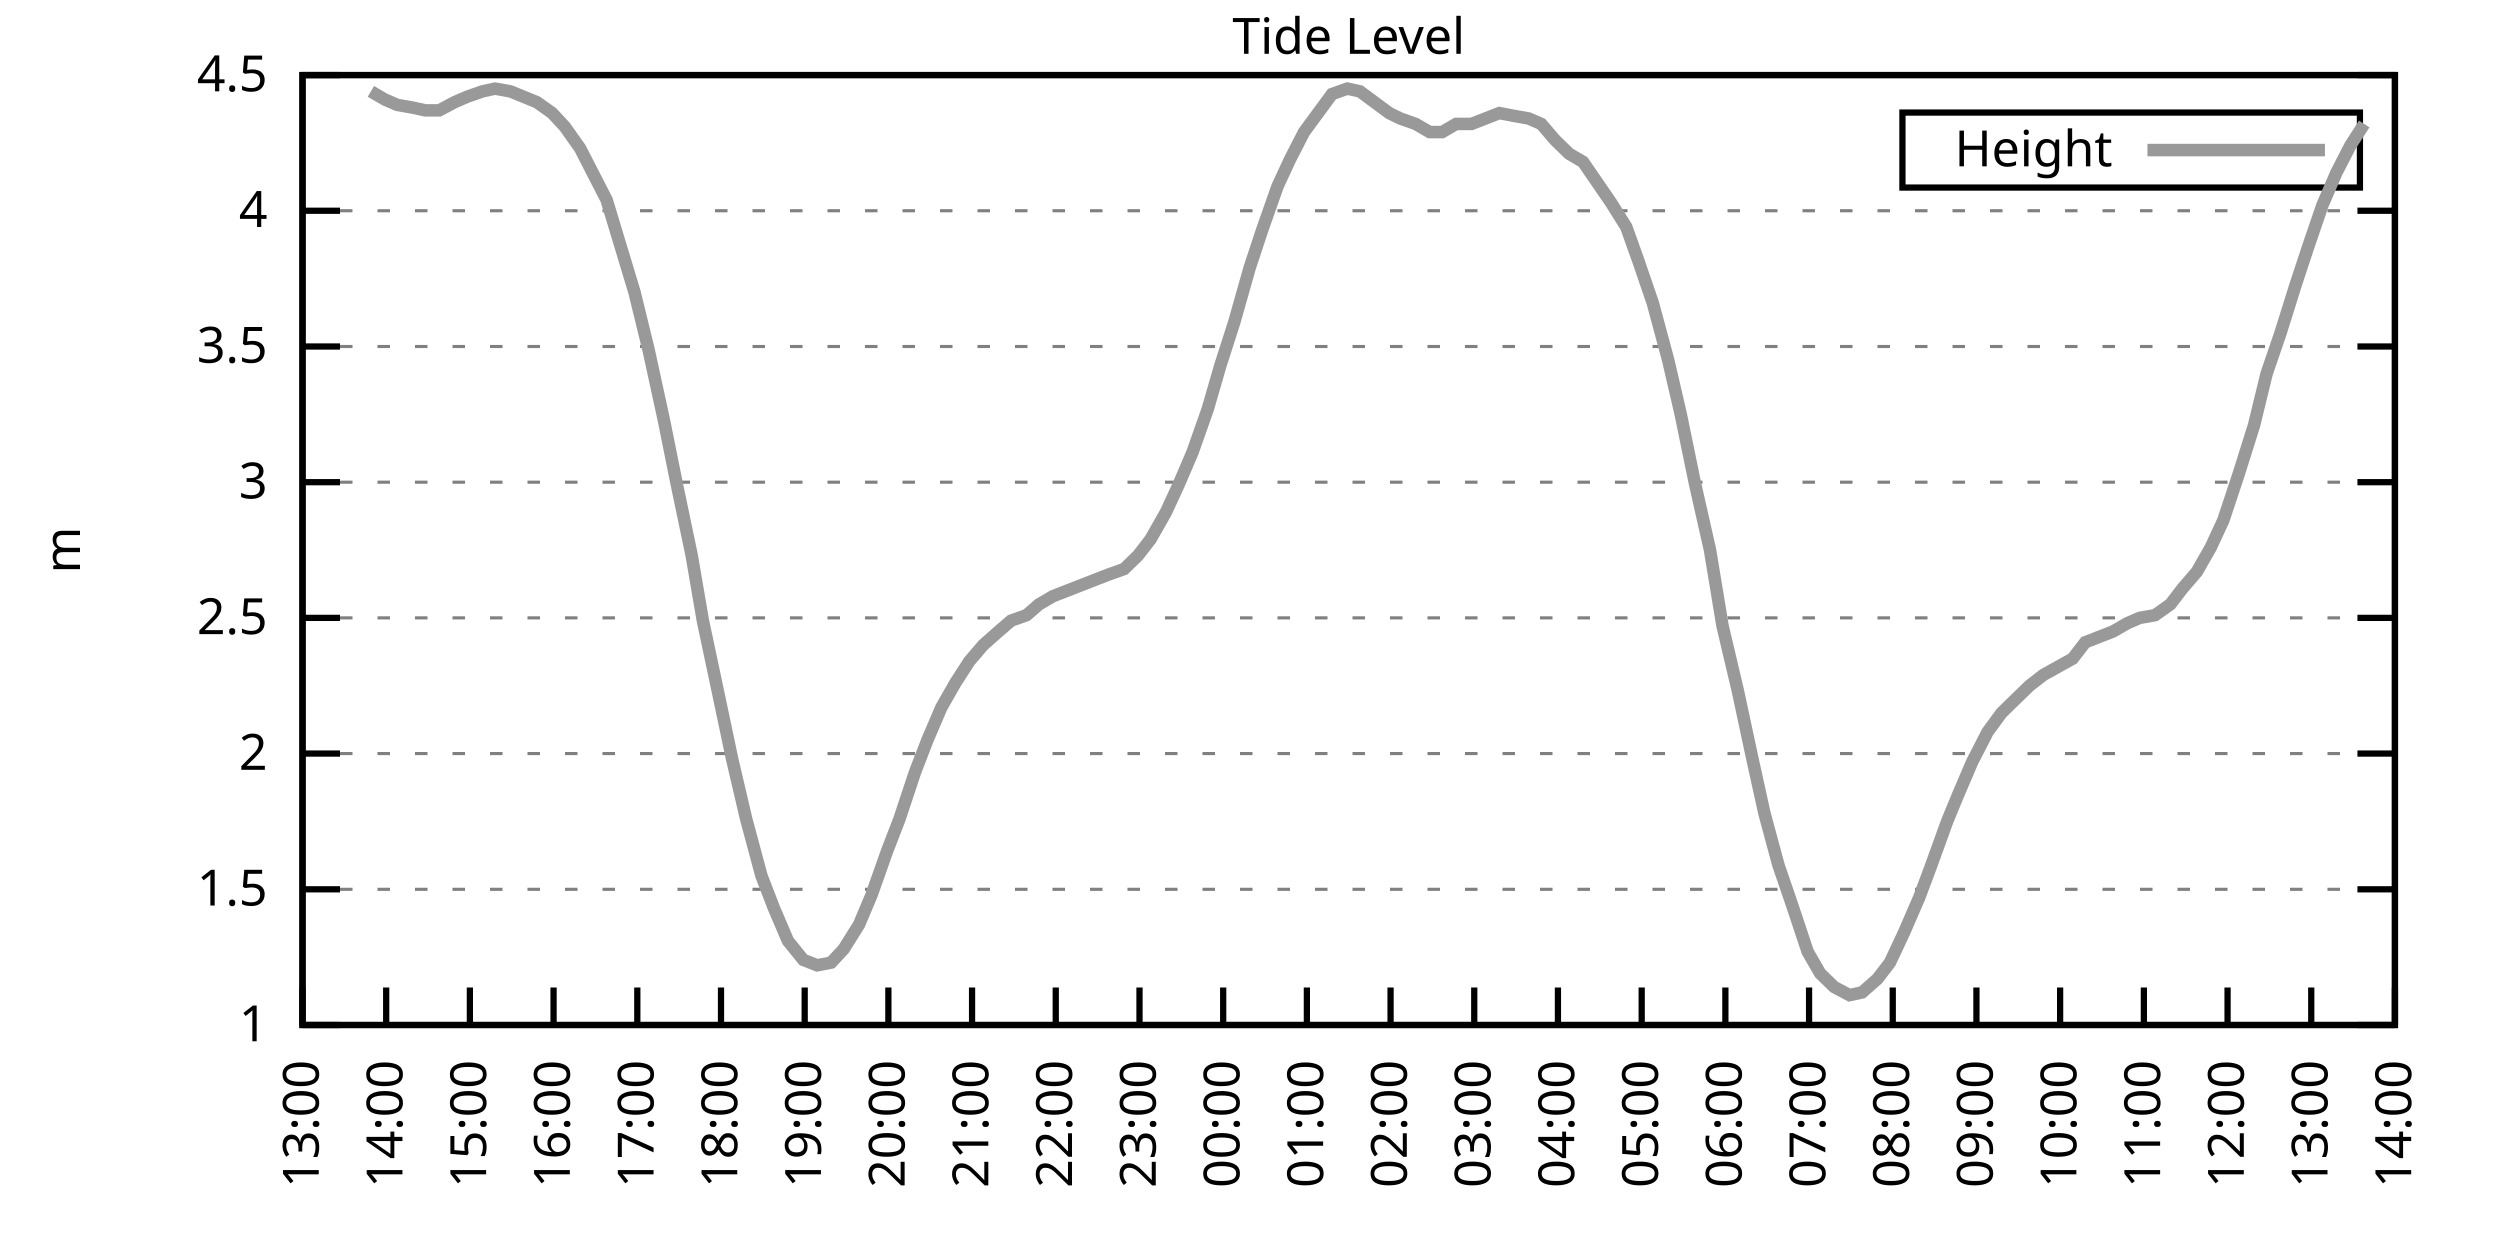
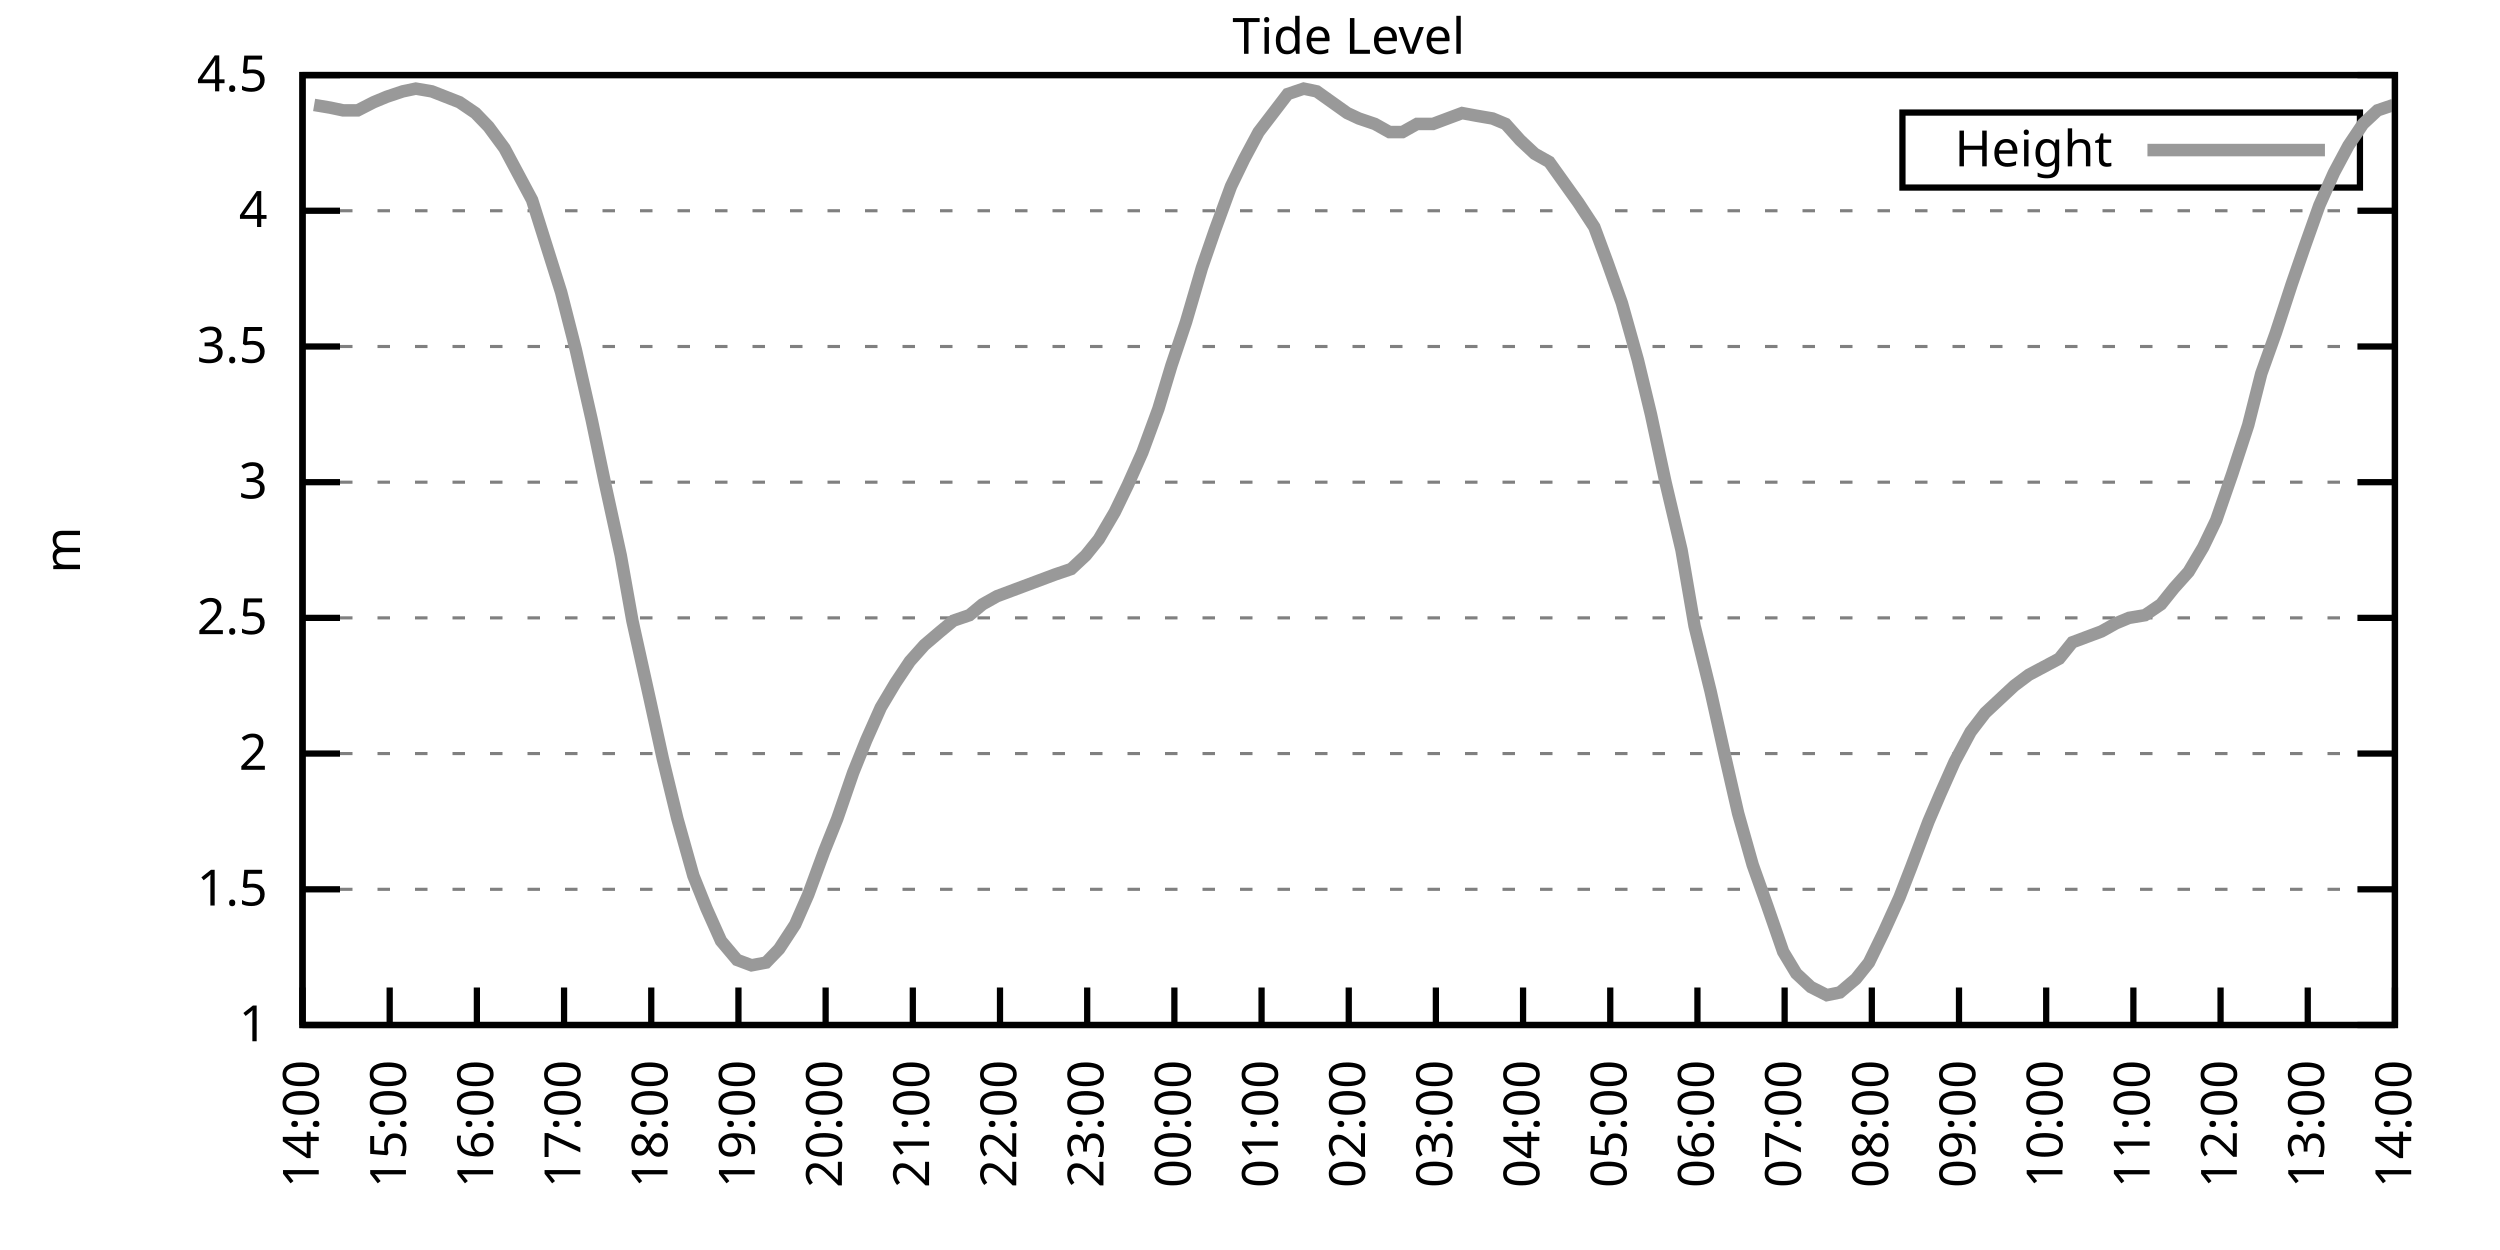
<svg xmlns="http://www.w3.org/2000/svg" xmlns:xlink="http://www.w3.org/1999/xlink" width="400" height="200" viewBox="0 0 400 200">
  <g id="gnuplot_canvas">
    <rect x="0" y="0" width="400" height="200" fill="none" />
    <defs>
      <circle id="gpDot" r="0.5" stroke-width="0.5" stroke="currentColor" />
      <path id="gpPt0" stroke-width="0.333" stroke="currentColor" d="M-1,0 h2 M0,-1 v2" />
      <path id="gpPt1" stroke-width="0.333" stroke="currentColor" d="M-1,-1 L1,1 M1,-1 L-1,1" />
      <path id="gpPt2" stroke-width="0.333" stroke="currentColor" d="M-1,0 L1,0 M0,-1 L0,1 M-1,-1 L1,1 M-1,1 L1,-1" />
      <rect id="gpPt3" stroke-width="0.333" stroke="currentColor" x="-1" y="-1" width="2" height="2" />
      <rect id="gpPt4" stroke-width="0.333" stroke="currentColor" fill="currentColor" x="-1" y="-1" width="2" height="2" />
      <circle id="gpPt5" stroke-width="0.333" stroke="currentColor" cx="0" cy="0" r="1" />
      <use xlink:href="#gpPt5" id="gpPt6" fill="currentColor" stroke="none" />
      <path id="gpPt7" stroke-width="0.333" stroke="currentColor" d="M0,-1.33 L-1.33,0.67 L1.33,0.67 z" />
      <use xlink:href="#gpPt7" id="gpPt8" fill="currentColor" stroke="none" />
      <use xlink:href="#gpPt7" id="gpPt9" stroke="currentColor" transform="rotate(180)" />
      <use xlink:href="#gpPt9" id="gpPt10" fill="currentColor" stroke="none" />
      <use xlink:href="#gpPt3" id="gpPt11" stroke="currentColor" transform="rotate(45)" />
      <use xlink:href="#gpPt11" id="gpPt12" fill="currentColor" stroke="none" />
      <path id="gpPt13" stroke-width="0.333" stroke="currentColor" d="M0,1.330 L1.265,0.411 L0.782,-1.067 L-0.782,-1.076 L-1.265,0.411 z" />
      <use xlink:href="#gpPt13" id="gpPt14" fill="currentColor" stroke="none" />
      <filter id="textbox" filterUnits="objectBoundingBox" x="0" y="0" height="1" width="1">
        <feFlood flood-color="white" flood-opacity="1" result="bgnd" />
        <feComposite in="SourceGraphic" in2="bgnd" operator="atop" />
      </filter>
      <filter id="greybox" filterUnits="objectBoundingBox" x="0" y="0" height="1" width="1">
        <feFlood flood-color="lightgrey" flood-opacity="1" result="grey" />
        <feComposite in="SourceGraphic" in2="grey" operator="atop" />
      </filter>
    </defs>
    <g fill="none" color="white" stroke="currentColor" stroke-width="1.00" stroke-linecap="butt" stroke-linejoin="miter">
</g>
    <g fill="none" color="black" stroke="currentColor" stroke-width="1.00" stroke-linecap="butt" stroke-linejoin="miter">
      <g stroke="none" shape-rendering="crispEdges">
        <polygon fill="rgb(255, 255, 255)" points="48.40,164.00 383.18,164.00 383.18,12.02 48.40,12.02 " />
      </g>
    </g>
    <g fill="none" color="black" stroke="currentColor" stroke-width="1.00" stroke-linecap="butt" stroke-linejoin="miter">
</g>
    <g fill="none" color="black" stroke="black" stroke-width="0.50" stroke-linecap="butt" stroke-linejoin="miter">
</g>
    <g fill="none" color="gray" stroke="currentColor" stroke-width="0.50" stroke-linecap="butt" stroke-linejoin="miter">
      <path stroke="gray" stroke-dasharray="2,4" class="gridline" d="M48.40,164.00 L383.19,164.00  " />
    </g>
    <g fill="none" color="gray" stroke="gray" stroke-width="1.00" stroke-linecap="butt" stroke-linejoin="miter">
</g>
    <g fill="none" color="black" stroke="currentColor" stroke-width="1.00" stroke-linecap="butt" stroke-linejoin="miter">
      <path stroke="black" d="M48.40,164.00 L54.40,164.00 M383.19,164.00 L377.19,164.00  " />
      <g transform="translate(42.80,166.60)" stroke="none" fill="black" font-family="Sans" font-size="8.00" text-anchor="end">
        <text>
          <tspan font-family="Sans"> 1</tspan>
        </text>
      </g>
    </g>
    <g fill="none" color="black" stroke="currentColor" stroke-width="1.00" stroke-linecap="butt" stroke-linejoin="miter">
</g>
    <g fill="none" color="black" stroke="black" stroke-width="0.50" stroke-linecap="butt" stroke-linejoin="miter">
</g>
    <g fill="none" color="gray" stroke="currentColor" stroke-width="0.50" stroke-linecap="butt" stroke-linejoin="miter">
      <path stroke="gray" stroke-dasharray="2,4" class="gridline" d="M48.40,142.29 L383.19,142.29  " />
    </g>
    <g fill="none" color="gray" stroke="gray" stroke-width="1.00" stroke-linecap="butt" stroke-linejoin="miter">
</g>
    <g fill="none" color="black" stroke="currentColor" stroke-width="1.00" stroke-linecap="butt" stroke-linejoin="miter">
      <path stroke="black" d="M48.40,142.29 L54.40,142.29 M383.19,142.29 L377.19,142.29  " />
      <g transform="translate(42.80,144.89)" stroke="none" fill="black" font-family="Sans" font-size="8.00" text-anchor="end">
        <text>
          <tspan font-family="Sans"> 1.5</tspan>
        </text>
      </g>
    </g>
    <g fill="none" color="black" stroke="currentColor" stroke-width="1.00" stroke-linecap="butt" stroke-linejoin="miter">
</g>
    <g fill="none" color="black" stroke="black" stroke-width="0.50" stroke-linecap="butt" stroke-linejoin="miter">
</g>
    <g fill="none" color="gray" stroke="currentColor" stroke-width="0.50" stroke-linecap="butt" stroke-linejoin="miter">
      <path stroke="gray" stroke-dasharray="2,4" class="gridline" d="M48.40,120.57 L383.19,120.57  " />
    </g>
    <g fill="none" color="gray" stroke="gray" stroke-width="1.00" stroke-linecap="butt" stroke-linejoin="miter">
</g>
    <g fill="none" color="black" stroke="currentColor" stroke-width="1.00" stroke-linecap="butt" stroke-linejoin="miter">
      <path stroke="black" d="M48.40,120.57 L54.40,120.57 M383.19,120.57 L377.19,120.57  " />
      <g transform="translate(42.80,123.17)" stroke="none" fill="black" font-family="Sans" font-size="8.00" text-anchor="end">
        <text>
          <tspan font-family="Sans"> 2</tspan>
        </text>
      </g>
    </g>
    <g fill="none" color="black" stroke="currentColor" stroke-width="1.00" stroke-linecap="butt" stroke-linejoin="miter">
</g>
    <g fill="none" color="black" stroke="black" stroke-width="0.50" stroke-linecap="butt" stroke-linejoin="miter">
</g>
    <g fill="none" color="gray" stroke="currentColor" stroke-width="0.50" stroke-linecap="butt" stroke-linejoin="miter">
      <path stroke="gray" stroke-dasharray="2,4" class="gridline" d="M48.40,98.86 L383.19,98.86  " />
    </g>
    <g fill="none" color="gray" stroke="gray" stroke-width="1.00" stroke-linecap="butt" stroke-linejoin="miter">
</g>
    <g fill="none" color="black" stroke="currentColor" stroke-width="1.00" stroke-linecap="butt" stroke-linejoin="miter">
      <path stroke="black" d="M48.40,98.86 L54.40,98.86 M383.19,98.86 L377.19,98.86  " />
      <g transform="translate(42.80,101.46)" stroke="none" fill="black" font-family="Sans" font-size="8.00" text-anchor="end">
        <text>
          <tspan font-family="Sans"> 2.5</tspan>
        </text>
      </g>
    </g>
    <g fill="none" color="black" stroke="currentColor" stroke-width="1.00" stroke-linecap="butt" stroke-linejoin="miter">
</g>
    <g fill="none" color="black" stroke="black" stroke-width="0.50" stroke-linecap="butt" stroke-linejoin="miter">
</g>
    <g fill="none" color="gray" stroke="currentColor" stroke-width="0.50" stroke-linecap="butt" stroke-linejoin="miter">
      <path stroke="gray" stroke-dasharray="2,4" class="gridline" d="M48.40,77.15 L383.19,77.15  " />
    </g>
    <g fill="none" color="gray" stroke="gray" stroke-width="1.00" stroke-linecap="butt" stroke-linejoin="miter">
</g>
    <g fill="none" color="black" stroke="currentColor" stroke-width="1.00" stroke-linecap="butt" stroke-linejoin="miter">
      <path stroke="black" d="M48.40,77.15 L54.40,77.15 M383.19,77.15 L377.19,77.15  " />
      <g transform="translate(42.80,79.75)" stroke="none" fill="black" font-family="Sans" font-size="8.00" text-anchor="end">
        <text>
          <tspan font-family="Sans"> 3</tspan>
        </text>
      </g>
    </g>
    <g fill="none" color="black" stroke="currentColor" stroke-width="1.00" stroke-linecap="butt" stroke-linejoin="miter">
</g>
    <g fill="none" color="black" stroke="black" stroke-width="0.50" stroke-linecap="butt" stroke-linejoin="miter">
</g>
    <g fill="none" color="gray" stroke="currentColor" stroke-width="0.50" stroke-linecap="butt" stroke-linejoin="miter">
      <path stroke="gray" stroke-dasharray="2,4" class="gridline" d="M48.40,55.44 L383.19,55.44  " />
    </g>
    <g fill="none" color="gray" stroke="gray" stroke-width="1.00" stroke-linecap="butt" stroke-linejoin="miter">
</g>
    <g fill="none" color="black" stroke="currentColor" stroke-width="1.00" stroke-linecap="butt" stroke-linejoin="miter">
      <path stroke="black" d="M48.40,55.44 L54.40,55.44 M383.19,55.44 L377.19,55.44  " />
      <g transform="translate(42.80,58.04)" stroke="none" fill="black" font-family="Sans" font-size="8.00" text-anchor="end">
        <text>
          <tspan font-family="Sans"> 3.5</tspan>
        </text>
      </g>
    </g>
    <g fill="none" color="black" stroke="currentColor" stroke-width="1.00" stroke-linecap="butt" stroke-linejoin="miter">
</g>
    <g fill="none" color="black" stroke="black" stroke-width="0.50" stroke-linecap="butt" stroke-linejoin="miter">
</g>
    <g fill="none" color="gray" stroke="currentColor" stroke-width="0.50" stroke-linecap="butt" stroke-linejoin="miter">
      <path stroke="gray" stroke-dasharray="2,4" class="gridline" d="M48.40,33.72 L383.19,33.72  " />
    </g>
    <g fill="none" color="gray" stroke="gray" stroke-width="1.00" stroke-linecap="butt" stroke-linejoin="miter">
</g>
    <g fill="none" color="black" stroke="currentColor" stroke-width="1.00" stroke-linecap="butt" stroke-linejoin="miter">
      <path stroke="black" d="M48.40,33.72 L54.40,33.72 M383.19,33.72 L377.19,33.72  " />
      <g transform="translate(42.80,36.32)" stroke="none" fill="black" font-family="Sans" font-size="8.00" text-anchor="end">
        <text>
          <tspan font-family="Sans"> 4</tspan>
        </text>
      </g>
    </g>
    <g fill="none" color="black" stroke="currentColor" stroke-width="1.00" stroke-linecap="butt" stroke-linejoin="miter">
</g>
    <g fill="none" color="black" stroke="black" stroke-width="0.50" stroke-linecap="butt" stroke-linejoin="miter">
</g>
    <g fill="none" color="gray" stroke="currentColor" stroke-width="0.50" stroke-linecap="butt" stroke-linejoin="miter">
      <path stroke="gray" stroke-dasharray="2,4" class="gridline" d="M48.40,12.01 L383.19,12.01  " />
    </g>
    <g fill="none" color="gray" stroke="gray" stroke-width="1.00" stroke-linecap="butt" stroke-linejoin="miter">
</g>
    <g fill="none" color="black" stroke="currentColor" stroke-width="1.00" stroke-linecap="butt" stroke-linejoin="miter">
      <path stroke="black" d="M48.40,12.01 L54.40,12.01 M383.19,12.01 L377.19,12.01  " />
      <g transform="translate(42.80,14.61)" stroke="none" fill="black" font-family="Sans" font-size="8.00" text-anchor="end">
        <text>
          <tspan font-family="Sans"> 4.5</tspan>
        </text>
      </g>
    </g>
    <g fill="none" color="black" stroke="currentColor" stroke-width="1.00" stroke-linecap="butt" stroke-linejoin="miter">
      <path stroke="black" d="M48.40,164.00 L48.40,158.00  " />
      <g transform="translate(51.00,169.60) rotate(270.00)" stroke="none" fill="black" font-family="Sans" font-size="8.00" text-anchor="end">
        <text>
-           <tspan font-family="Sans">13:00</tspan>
-         </text>
-       </g>
-     </g>
-     <g fill="none" color="black" stroke="currentColor" stroke-width="1.00" stroke-linecap="butt" stroke-linejoin="miter">
-       <path stroke="black" d="M61.79,164.00 L61.79,158.00  " />
-       <g transform="translate(64.39,169.60) rotate(270.00)" stroke="none" fill="black" font-family="Sans" font-size="8.00" text-anchor="end">
-         <text>
          <tspan font-family="Sans">14:00</tspan>
        </text>
      </g>
    </g>
    <g fill="none" color="black" stroke="currentColor" stroke-width="1.00" stroke-linecap="butt" stroke-linejoin="miter">
-       <path stroke="black" d="M75.18,164.00 L75.18,158.00  " />
-       <g transform="translate(77.78,169.60) rotate(270.00)" stroke="none" fill="black" font-family="Sans" font-size="8.00" text-anchor="end">
+       <path stroke="black" d="M62.35,164.00 L62.35,158.00  " />
+       <g transform="translate(64.95,169.60) rotate(270.00)" stroke="none" fill="black" font-family="Sans" font-size="8.00" text-anchor="end">
        <text>
          <tspan font-family="Sans">15:00</tspan>
        </text>
      </g>
    </g>
    <g fill="none" color="black" stroke="currentColor" stroke-width="1.00" stroke-linecap="butt" stroke-linejoin="miter">
-       <path stroke="black" d="M88.57,164.00 L88.57,158.00  " />
-       <g transform="translate(91.17,169.60) rotate(270.00)" stroke="none" fill="black" font-family="Sans" font-size="8.00" text-anchor="end">
+       <path stroke="black" d="M76.30,164.00 L76.30,158.00  " />
+       <g transform="translate(78.90,169.60) rotate(270.00)" stroke="none" fill="black" font-family="Sans" font-size="8.00" text-anchor="end">
        <text>
          <tspan font-family="Sans">16:00</tspan>
        </text>
      </g>
    </g>
    <g fill="none" color="black" stroke="currentColor" stroke-width="1.00" stroke-linecap="butt" stroke-linejoin="miter">
-       <path stroke="black" d="M101.97,164.00 L101.97,158.00  " />
-       <g transform="translate(104.57,169.60) rotate(270.00)" stroke="none" fill="black" font-family="Sans" font-size="8.00" text-anchor="end">
+       <path stroke="black" d="M90.25,164.00 L90.25,158.00  " />
+       <g transform="translate(92.85,169.60) rotate(270.00)" stroke="none" fill="black" font-family="Sans" font-size="8.00" text-anchor="end">
        <text>
          <tspan font-family="Sans">17:00</tspan>
        </text>
      </g>
    </g>
    <g fill="none" color="black" stroke="currentColor" stroke-width="1.00" stroke-linecap="butt" stroke-linejoin="miter">
-       <path stroke="black" d="M115.36,164.00 L115.36,158.00  " />
-       <g transform="translate(117.96,169.60) rotate(270.00)" stroke="none" fill="black" font-family="Sans" font-size="8.00" text-anchor="end">
+       <path stroke="black" d="M104.20,164.00 L104.20,158.00  " />
+       <g transform="translate(106.80,169.60) rotate(270.00)" stroke="none" fill="black" font-family="Sans" font-size="8.00" text-anchor="end">
        <text>
          <tspan font-family="Sans">18:00</tspan>
        </text>
      </g>
    </g>
    <g fill="none" color="black" stroke="currentColor" stroke-width="1.00" stroke-linecap="butt" stroke-linejoin="miter">
-       <path stroke="black" d="M128.75,164.00 L128.75,158.00  " />
-       <g transform="translate(131.35,169.60) rotate(270.00)" stroke="none" fill="black" font-family="Sans" font-size="8.00" text-anchor="end">
+       <path stroke="black" d="M118.15,164.00 L118.15,158.00  " />
+       <g transform="translate(120.75,169.60) rotate(270.00)" stroke="none" fill="black" font-family="Sans" font-size="8.00" text-anchor="end">
        <text>
          <tspan font-family="Sans">19:00</tspan>
        </text>
      </g>
    </g>
    <g fill="none" color="black" stroke="currentColor" stroke-width="1.00" stroke-linecap="butt" stroke-linejoin="miter">
-       <path stroke="black" d="M142.14,164.00 L142.14,158.00  " />
-       <g transform="translate(144.74,169.60) rotate(270.00)" stroke="none" fill="black" font-family="Sans" font-size="8.00" text-anchor="end">
+       <path stroke="black" d="M132.10,164.00 L132.10,158.00  " />
+       <g transform="translate(134.70,169.60) rotate(270.00)" stroke="none" fill="black" font-family="Sans" font-size="8.00" text-anchor="end">
        <text>
          <tspan font-family="Sans">20:00</tspan>
        </text>
      </g>
    </g>
    <g fill="none" color="black" stroke="currentColor" stroke-width="1.00" stroke-linecap="butt" stroke-linejoin="miter">
-       <path stroke="black" d="M155.53,164.00 L155.53,158.00  " />
-       <g transform="translate(158.13,169.60) rotate(270.00)" stroke="none" fill="black" font-family="Sans" font-size="8.00" text-anchor="end">
+       <path stroke="black" d="M146.05,164.00 L146.05,158.00  " />
+       <g transform="translate(148.65,169.60) rotate(270.00)" stroke="none" fill="black" font-family="Sans" font-size="8.00" text-anchor="end">
        <text>
          <tspan font-family="Sans">21:00</tspan>
        </text>
      </g>
    </g>
    <g fill="none" color="black" stroke="currentColor" stroke-width="1.00" stroke-linecap="butt" stroke-linejoin="miter">
-       <path stroke="black" d="M168.92,164.00 L168.92,158.00  " />
-       <g transform="translate(171.52,169.60) rotate(270.00)" stroke="none" fill="black" font-family="Sans" font-size="8.00" text-anchor="end">
+       <path stroke="black" d="M160.00,164.00 L160.00,158.00  " />
+       <g transform="translate(162.60,169.60) rotate(270.00)" stroke="none" fill="black" font-family="Sans" font-size="8.00" text-anchor="end">
        <text>
          <tspan font-family="Sans">22:00</tspan>
        </text>
      </g>
    </g>
    <g fill="none" color="black" stroke="currentColor" stroke-width="1.00" stroke-linecap="butt" stroke-linejoin="miter">
-       <path stroke="black" d="M182.32,164.00 L182.32,158.00  " />
-       <g transform="translate(184.92,169.60) rotate(270.00)" stroke="none" fill="black" font-family="Sans" font-size="8.00" text-anchor="end">
+       <path stroke="black" d="M173.95,164.00 L173.95,158.00  " />
+       <g transform="translate(176.55,169.60) rotate(270.00)" stroke="none" fill="black" font-family="Sans" font-size="8.00" text-anchor="end">
        <text>
          <tspan font-family="Sans">23:00</tspan>
        </text>
      </g>
    </g>
    <g fill="none" color="black" stroke="currentColor" stroke-width="1.00" stroke-linecap="butt" stroke-linejoin="miter">
-       <path stroke="black" d="M195.71,164.00 L195.71,158.00  " />
-       <g transform="translate(198.31,169.60) rotate(270.00)" stroke="none" fill="black" font-family="Sans" font-size="8.00" text-anchor="end">
+       <path stroke="black" d="M187.90,164.00 L187.90,158.00  " />
+       <g transform="translate(190.50,169.60) rotate(270.00)" stroke="none" fill="black" font-family="Sans" font-size="8.00" text-anchor="end">
        <text>
          <tspan font-family="Sans">00:00</tspan>
        </text>
      </g>
    </g>
    <g fill="none" color="black" stroke="currentColor" stroke-width="1.00" stroke-linecap="butt" stroke-linejoin="miter">
-       <path stroke="black" d="M209.10,164.00 L209.10,158.00  " />
-       <g transform="translate(211.70,169.60) rotate(270.00)" stroke="none" fill="black" font-family="Sans" font-size="8.00" text-anchor="end">
+       <path stroke="black" d="M201.85,164.00 L201.85,158.00  " />
+       <g transform="translate(204.45,169.60) rotate(270.00)" stroke="none" fill="black" font-family="Sans" font-size="8.00" text-anchor="end">
        <text>
          <tspan font-family="Sans">01:00</tspan>
        </text>
      </g>
    </g>
    <g fill="none" color="black" stroke="currentColor" stroke-width="1.00" stroke-linecap="butt" stroke-linejoin="miter">
-       <path stroke="black" d="M222.49,164.00 L222.49,158.00  " />
-       <g transform="translate(225.09,169.60) rotate(270.00)" stroke="none" fill="black" font-family="Sans" font-size="8.00" text-anchor="end">
+       <path stroke="black" d="M215.80,164.00 L215.80,158.00  " />
+       <g transform="translate(218.40,169.60) rotate(270.00)" stroke="none" fill="black" font-family="Sans" font-size="8.00" text-anchor="end">
        <text>
          <tspan font-family="Sans">02:00</tspan>
        </text>
      </g>
    </g>
    <g fill="none" color="black" stroke="currentColor" stroke-width="1.00" stroke-linecap="butt" stroke-linejoin="miter">
-       <path stroke="black" d="M235.88,164.00 L235.88,158.00  " />
-       <g transform="translate(238.48,169.60) rotate(270.00)" stroke="none" fill="black" font-family="Sans" font-size="8.00" text-anchor="end">
+       <path stroke="black" d="M229.74,164.00 L229.74,158.00  " />
+       <g transform="translate(232.34,169.60) rotate(270.00)" stroke="none" fill="black" font-family="Sans" font-size="8.00" text-anchor="end">
        <text>
          <tspan font-family="Sans">03:00</tspan>
        </text>
      </g>
    </g>
    <g fill="none" color="black" stroke="currentColor" stroke-width="1.00" stroke-linecap="butt" stroke-linejoin="miter">
-       <path stroke="black" d="M249.27,164.00 L249.27,158.00  " />
-       <g transform="translate(251.87,169.60) rotate(270.00)" stroke="none" fill="black" font-family="Sans" font-size="8.00" text-anchor="end">
+       <path stroke="black" d="M243.69,164.00 L243.69,158.00  " />
+       <g transform="translate(246.29,169.60) rotate(270.00)" stroke="none" fill="black" font-family="Sans" font-size="8.00" text-anchor="end">
        <text>
          <tspan font-family="Sans">04:00</tspan>
        </text>
      </g>
    </g>
    <g fill="none" color="black" stroke="currentColor" stroke-width="1.00" stroke-linecap="butt" stroke-linejoin="miter">
-       <path stroke="black" d="M262.67,164.00 L262.67,158.00  " />
-       <g transform="translate(265.27,169.60) rotate(270.00)" stroke="none" fill="black" font-family="Sans" font-size="8.00" text-anchor="end">
+       <path stroke="black" d="M257.64,164.00 L257.64,158.00  " />
+       <g transform="translate(260.24,169.60) rotate(270.00)" stroke="none" fill="black" font-family="Sans" font-size="8.00" text-anchor="end">
        <text>
          <tspan font-family="Sans">05:00</tspan>
        </text>
      </g>
    </g>
    <g fill="none" color="black" stroke="currentColor" stroke-width="1.00" stroke-linecap="butt" stroke-linejoin="miter">
-       <path stroke="black" d="M276.06,164.00 L276.06,158.00  " />
-       <g transform="translate(278.66,169.60) rotate(270.00)" stroke="none" fill="black" font-family="Sans" font-size="8.00" text-anchor="end">
+       <path stroke="black" d="M271.59,164.00 L271.59,158.00  " />
+       <g transform="translate(274.19,169.60) rotate(270.00)" stroke="none" fill="black" font-family="Sans" font-size="8.00" text-anchor="end">
        <text>
          <tspan font-family="Sans">06:00</tspan>
        </text>
      </g>
    </g>
    <g fill="none" color="black" stroke="currentColor" stroke-width="1.00" stroke-linecap="butt" stroke-linejoin="miter">
-       <path stroke="black" d="M289.45,164.00 L289.45,158.00  " />
-       <g transform="translate(292.05,169.60) rotate(270.00)" stroke="none" fill="black" font-family="Sans" font-size="8.00" text-anchor="end">
+       <path stroke="black" d="M285.54,164.00 L285.54,158.00  " />
+       <g transform="translate(288.14,169.60) rotate(270.00)" stroke="none" fill="black" font-family="Sans" font-size="8.00" text-anchor="end">
        <text>
          <tspan font-family="Sans">07:00</tspan>
        </text>
      </g>
    </g>
    <g fill="none" color="black" stroke="currentColor" stroke-width="1.00" stroke-linecap="butt" stroke-linejoin="miter">
-       <path stroke="black" d="M302.84,164.00 L302.84,158.00  " />
-       <g transform="translate(305.44,169.60) rotate(270.00)" stroke="none" fill="black" font-family="Sans" font-size="8.00" text-anchor="end">
+       <path stroke="black" d="M299.49,164.00 L299.49,158.00  " />
+       <g transform="translate(302.09,169.60) rotate(270.00)" stroke="none" fill="black" font-family="Sans" font-size="8.00" text-anchor="end">
        <text>
          <tspan font-family="Sans">08:00</tspan>
        </text>
      </g>
    </g>
    <g fill="none" color="black" stroke="currentColor" stroke-width="1.00" stroke-linecap="butt" stroke-linejoin="miter">
-       <path stroke="black" d="M316.23,164.00 L316.23,158.00  " />
-       <g transform="translate(318.83,169.60) rotate(270.00)" stroke="none" fill="black" font-family="Sans" font-size="8.00" text-anchor="end">
+       <path stroke="black" d="M313.44,164.00 L313.44,158.00  " />
+       <g transform="translate(316.04,169.60) rotate(270.00)" stroke="none" fill="black" font-family="Sans" font-size="8.00" text-anchor="end">
        <text>
          <tspan font-family="Sans">09:00</tspan>
        </text>
      </g>
    </g>
    <g fill="none" color="black" stroke="currentColor" stroke-width="1.00" stroke-linecap="butt" stroke-linejoin="miter">
-       <path stroke="black" d="M329.62,164.00 L329.62,158.00  " />
-       <g transform="translate(332.22,169.60) rotate(270.00)" stroke="none" fill="black" font-family="Sans" font-size="8.00" text-anchor="end">
+       <path stroke="black" d="M327.39,164.00 L327.39,158.00  " />
+       <g transform="translate(329.99,169.60) rotate(270.00)" stroke="none" fill="black" font-family="Sans" font-size="8.00" text-anchor="end">
        <text>
          <tspan font-family="Sans">10:00</tspan>
        </text>
      </g>
    </g>
    <g fill="none" color="black" stroke="currentColor" stroke-width="1.00" stroke-linecap="butt" stroke-linejoin="miter">
-       <path stroke="black" d="M343.02,164.00 L343.02,158.00  " />
-       <g transform="translate(345.62,169.60) rotate(270.00)" stroke="none" fill="black" font-family="Sans" font-size="8.00" text-anchor="end">
+       <path stroke="black" d="M341.34,164.00 L341.34,158.00  " />
+       <g transform="translate(343.94,169.60) rotate(270.00)" stroke="none" fill="black" font-family="Sans" font-size="8.00" text-anchor="end">
        <text>
          <tspan font-family="Sans">11:00</tspan>
        </text>
      </g>
    </g>
    <g fill="none" color="black" stroke="currentColor" stroke-width="1.00" stroke-linecap="butt" stroke-linejoin="miter">
-       <path stroke="black" d="M356.41,164.00 L356.41,158.00  " />
-       <g transform="translate(359.01,169.60) rotate(270.00)" stroke="none" fill="black" font-family="Sans" font-size="8.00" text-anchor="end">
+       <path stroke="black" d="M355.29,164.00 L355.29,158.00  " />
+       <g transform="translate(357.89,169.60) rotate(270.00)" stroke="none" fill="black" font-family="Sans" font-size="8.00" text-anchor="end">
        <text>
          <tspan font-family="Sans">12:00</tspan>
        </text>
      </g>
    </g>
    <g fill="none" color="black" stroke="currentColor" stroke-width="1.00" stroke-linecap="butt" stroke-linejoin="miter">
-       <path stroke="black" d="M369.80,164.00 L369.80,158.00  " />
-       <g transform="translate(372.40,169.60) rotate(270.00)" stroke="none" fill="black" font-family="Sans" font-size="8.00" text-anchor="end">
+       <path stroke="black" d="M369.24,164.00 L369.24,158.00  " />
+       <g transform="translate(371.84,169.60) rotate(270.00)" stroke="none" fill="black" font-family="Sans" font-size="8.00" text-anchor="end">
        <text>
          <tspan font-family="Sans">13:00</tspan>
        </text>
      </g>
    </g>
    <g fill="none" color="black" stroke="currentColor" stroke-width="1.00" stroke-linecap="butt" stroke-linejoin="miter">
      <path stroke="black" d="M383.19,164.00 L383.19,158.00  " />
      <g transform="translate(385.79,169.60) rotate(270.00)" stroke="none" fill="black" font-family="Sans" font-size="8.00" text-anchor="end">
        <text>
          <tspan font-family="Sans">14:00</tspan>
        </text>
      </g>
    </g>
    <g fill="none" color="black" stroke="currentColor" stroke-width="1.00" stroke-linecap="butt" stroke-linejoin="miter">
</g>
    <g fill="none" color="black" stroke="currentColor" stroke-width="1.00" stroke-linecap="butt" stroke-linejoin="miter">
      <path stroke="black" d="M48.40,12.01 L48.40,164.00 L383.19,164.00 L383.19,12.01 L48.40,12.01 Z  " />
    </g>
    <g fill="none" color="black" stroke="currentColor" stroke-width="1.00" stroke-linecap="butt" stroke-linejoin="miter">
</g>
    <g fill="none" color="black" stroke="currentColor" stroke-width="1.00" stroke-linecap="butt" stroke-linejoin="miter">
      <path stroke="black" d="M304.39,30.01 L304.39,18.01 L377.59,18.01 L377.59,30.01 L304.39,30.01 Z  " />
    </g>
    <g id="Tide_level_plot_1">
      <g fill="none" color="white" stroke="black" stroke-width="2.00" stroke-linecap="butt" stroke-linejoin="miter">
</g>
      <g fill="none" color="black" stroke="currentColor" stroke-width="2.00" stroke-linecap="butt" stroke-linejoin="miter">
        <g transform="translate(337.99,26.61)" stroke="none" fill="black" font-family="Sans" font-size="8.00" text-anchor="end">
          <text>
            <tspan font-family="Sans">Height</tspan>
          </text>
        </g>
      </g>
      <g fill="none" color="black" stroke="currentColor" stroke-width="2.00" stroke-linecap="butt" stroke-linejoin="miter">
-         <path stroke="rgb(153, 153, 153)" d="M343.59,24.01 L371.99,24.01 M59.34,14.62 L61.57,15.92 L63.58,16.79 L66.03,17.22 L68.04,17.66 L70.27,17.66   L72.73,16.35 L74.74,15.48 L77.19,14.62 L79.20,14.18 L81.66,14.62 L85.90,16.35 L88.35,18.09 L90.36,20.26   L92.82,23.73 L95.05,28.08 L97.06,31.99 L101.52,46.75 L103.75,55.87 L106.21,67.16 L108.22,77.15 L110.67,88.87   L112.46,99.30 L115.13,111.89 L117.14,121.44 L119.38,131.00 L121.83,140.12 L123.84,145.33 L126.07,150.54 L128.53,153.58   L130.76,154.45 L132.99,154.01 L135.00,151.84 L137.45,147.93 L139.46,143.16 L141.92,136.21 L143.93,131.00 L146.38,123.61   L148.39,118.40 L150.62,113.19 L152.85,109.28 L155.09,105.81 L157.32,103.20 L159.77,101.03 L161.78,99.30 L164.24,98.43   L166.25,96.69 L168.48,95.39 L172.94,93.65 L177.41,91.91 L179.86,91.04 L182.09,88.87 L184.10,86.27 L186.56,81.93   L188.57,77.58 L190.80,72.37 L193.25,65.42 L195.26,58.48 L197.49,51.53 L199.95,42.84 L201.96,36.76 L204.41,29.81   L206.42,25.47 L208.65,21.13 L213.12,15.05 L215.57,14.18 L217.58,14.62 L222.27,18.09 L224.05,18.96 L226.51,19.83   L228.74,21.13 L230.75,21.13 L232.98,19.83 L235.44,19.83 L237.67,18.96 L239.90,18.09 L242.13,18.52 L244.59,18.96   L246.60,19.83 L248.83,22.43 L251.06,24.60 L253.29,25.91 L257.76,32.42 L260.21,36.33 L262.22,41.97 L264.45,48.49   L266.91,57.61 L268.92,66.29 L271.15,77.15 L273.60,88.00 L275.61,100.16 L278.07,110.59 L280.30,121.01 L282.31,130.13   L284.54,138.38 L286.77,144.89 L289.23,152.28 L291.23,155.75 L293.47,157.92 L295.92,159.22 L297.93,158.79 L300.39,156.62   L302.39,154.01 L304.63,149.24 L307.08,143.59 L308.87,138.81 L311.54,131.43 L313.33,127.09 L315.56,121.88 L318.02,117.10   L320.25,114.06 L322.48,111.89 L324.71,109.72 L326.95,107.98 L331.63,105.38 L333.64,102.77 L335.87,101.90 L338.10,101.03   L340.34,99.73 L342.35,98.86 L344.80,98.43 L347.26,96.69 L349.26,94.08 L351.50,91.48 L353.73,87.57 L355.74,83.23   L358.19,75.85 L360.65,68.03 L362.66,59.78 L364.89,53.26 L367.34,45.45 L369.35,39.37 L371.58,32.85 L373.82,27.64   L376.05,23.30 L378.28,19.83  " />
+         <path stroke="rgb(153, 153, 153)" d="M343.59,24.01 L371.99,24.01 M50.26,16.79 L52.82,17.22 L54.91,17.66 L57.23,17.66 L59.79,16.35 L61.88,15.48   L64.44,14.62 L66.53,14.18 L69.09,14.62 L73.51,16.35 L76.07,18.09 L78.16,20.26 L80.72,23.73 L83.04,28.08   L85.13,31.99 L89.78,46.75 L92.11,55.87 L94.67,67.16 L96.76,77.15 L99.32,88.87 L101.18,99.30 L103.97,111.89   L106.06,121.44 L108.38,131.00 L110.94,140.12 L113.03,145.33 L115.36,150.54 L117.92,153.58 L120.24,154.45 L122.57,154.01   L124.66,151.84 L127.22,147.93 L129.31,143.16 L131.87,136.21 L133.96,131.00 L136.51,123.61 L138.61,118.40 L140.93,113.19   L143.26,109.28 L145.58,105.81 L147.91,103.20 L150.46,101.03 L152.56,99.30 L155.11,98.43 L157.21,96.69 L159.53,95.39   L164.18,93.65 L168.83,91.91 L171.39,91.04 L173.71,88.87 L175.81,86.27 L178.36,81.93 L180.46,77.58 L182.78,72.37   L185.34,65.42 L187.43,58.48 L189.76,51.53 L192.31,42.84 L194.41,36.76 L196.96,29.81 L199.06,25.47 L201.38,21.13   L206.03,15.05 L208.59,14.18 L210.68,14.62 L215.56,18.09 L217.42,18.96 L219.98,19.83 L222.30,21.13 L224.40,21.13   L226.72,19.83 L229.28,19.83 L231.60,18.96 L233.93,18.09 L236.25,18.52 L238.81,18.96 L240.90,19.83 L243.23,22.43   L245.55,24.60 L247.88,25.91 L252.53,32.42 L255.09,36.33 L257.18,41.97 L259.50,48.49 L262.06,57.61 L264.15,66.29   L266.48,77.15 L269.04,88.00 L271.13,100.16 L273.69,110.59 L276.01,121.01 L278.10,130.13 L280.43,138.38 L282.75,144.89   L285.31,152.28 L287.40,155.75 L289.73,157.92 L292.29,159.22 L294.38,158.79 L296.94,156.62 L299.03,154.01 L301.35,149.24   L303.91,143.59 L305.77,138.81 L308.56,131.43 L310.42,127.09 L312.74,121.88 L315.30,117.10 L317.63,114.06 L319.95,111.89   L322.28,109.72 L324.60,107.98 L329.48,105.38 L331.58,102.77 L333.90,101.90 L336.23,101.03 L338.55,99.73 L340.64,98.86   L343.20,98.43 L345.76,96.69 L347.85,94.08 L350.18,91.48 L352.50,87.57 L354.59,83.23 L357.15,75.85 L359.71,68.03   L361.80,59.78 L364.13,53.26 L366.68,45.45 L368.78,39.37 L371.10,32.85 L373.43,27.64 L375.75,23.30 L378.08,19.83   L380.40,17.66 L382.96,16.79  " />
      </g>
    </g>
    <g fill="none" color="black" stroke="currentColor" stroke-width="2.00" stroke-linecap="butt" stroke-linejoin="miter">
</g>
    <g fill="none" color="black" stroke="black" stroke-width="1.00" stroke-linecap="butt" stroke-linejoin="miter">
</g>
    <g fill="none" color="black" stroke="currentColor" stroke-width="1.00" stroke-linecap="butt" stroke-linejoin="miter">
      <path stroke="black" d="M48.40,12.01 L48.40,164.00 L383.19,164.00 L383.19,12.01 L48.40,12.01 Z  " />
      <g transform="translate(12.80,88.01) rotate(270.00)" stroke="none" fill="black" font-family="Sans" font-size="8.00" text-anchor="middle">
        <text>
          <tspan font-family="Sans">m</tspan>
        </text>
      </g>
    </g>
    <g fill="none" color="black" stroke="currentColor" stroke-width="1.00" stroke-linecap="butt" stroke-linejoin="miter">
</g>
    <g fill="none" color="black" stroke="currentColor" stroke-width="1.00" stroke-linecap="butt" stroke-linejoin="miter">
      <g transform="translate(215.79,8.61)" stroke="none" fill="black" font-family="Sans" font-size="8.00" text-anchor="middle">
        <text>
          <tspan font-family="Sans">Tide Level</tspan>
        </text>
      </g>
    </g>
    <g fill="none" color="black" stroke="currentColor" stroke-width="1.00" stroke-linecap="butt" stroke-linejoin="miter">
</g>
  </g>
</svg>
